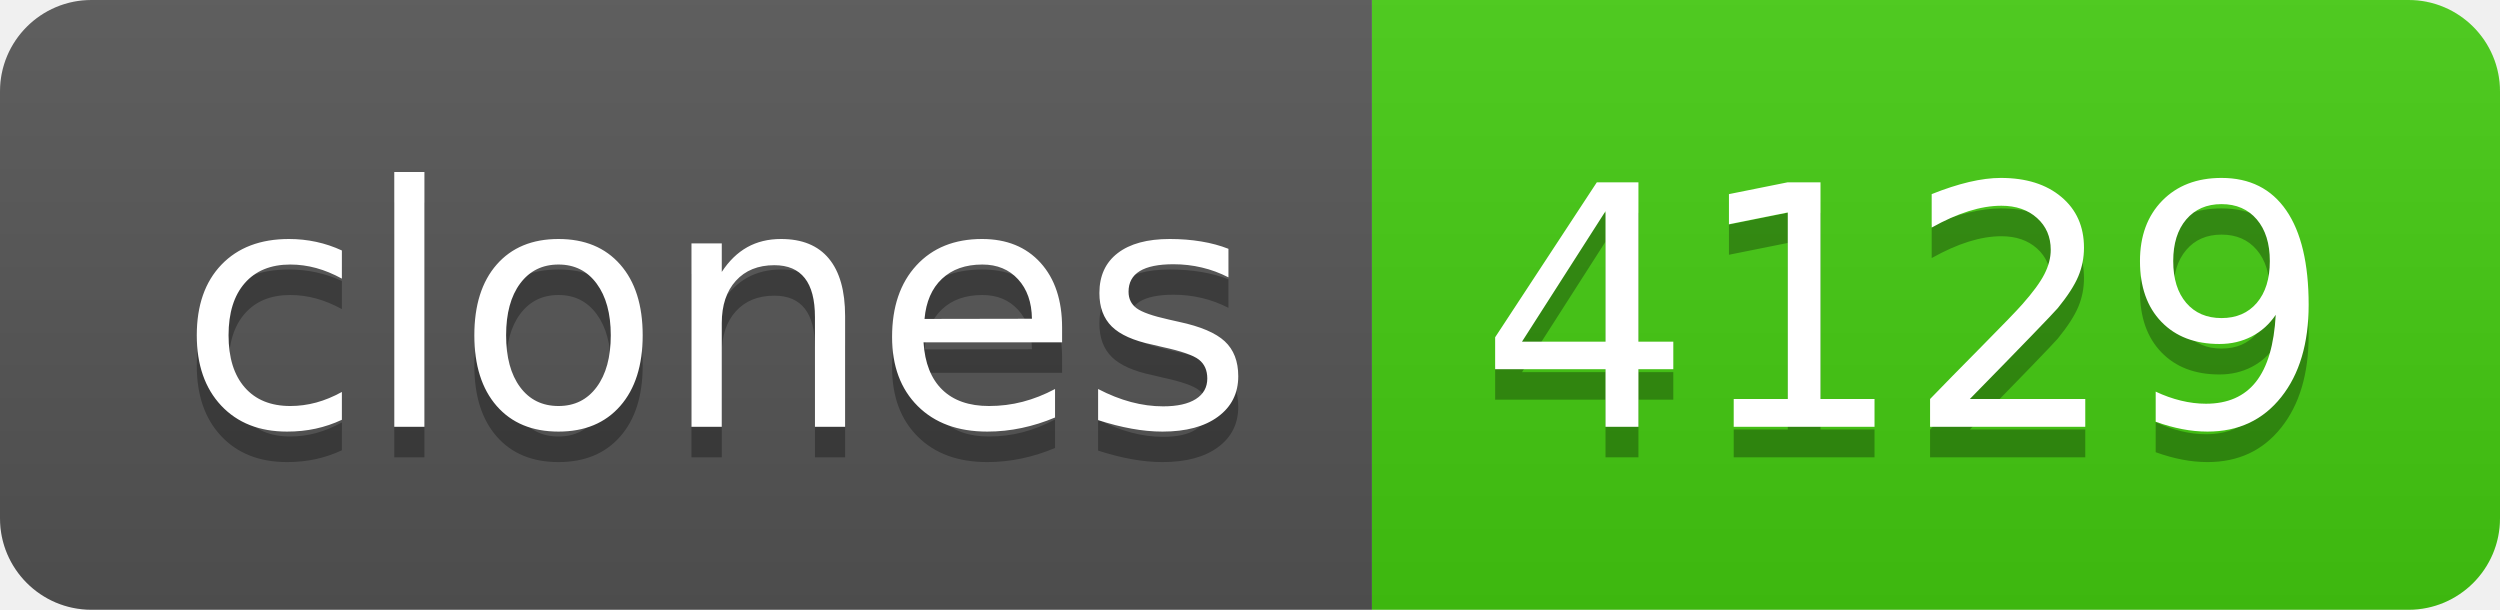
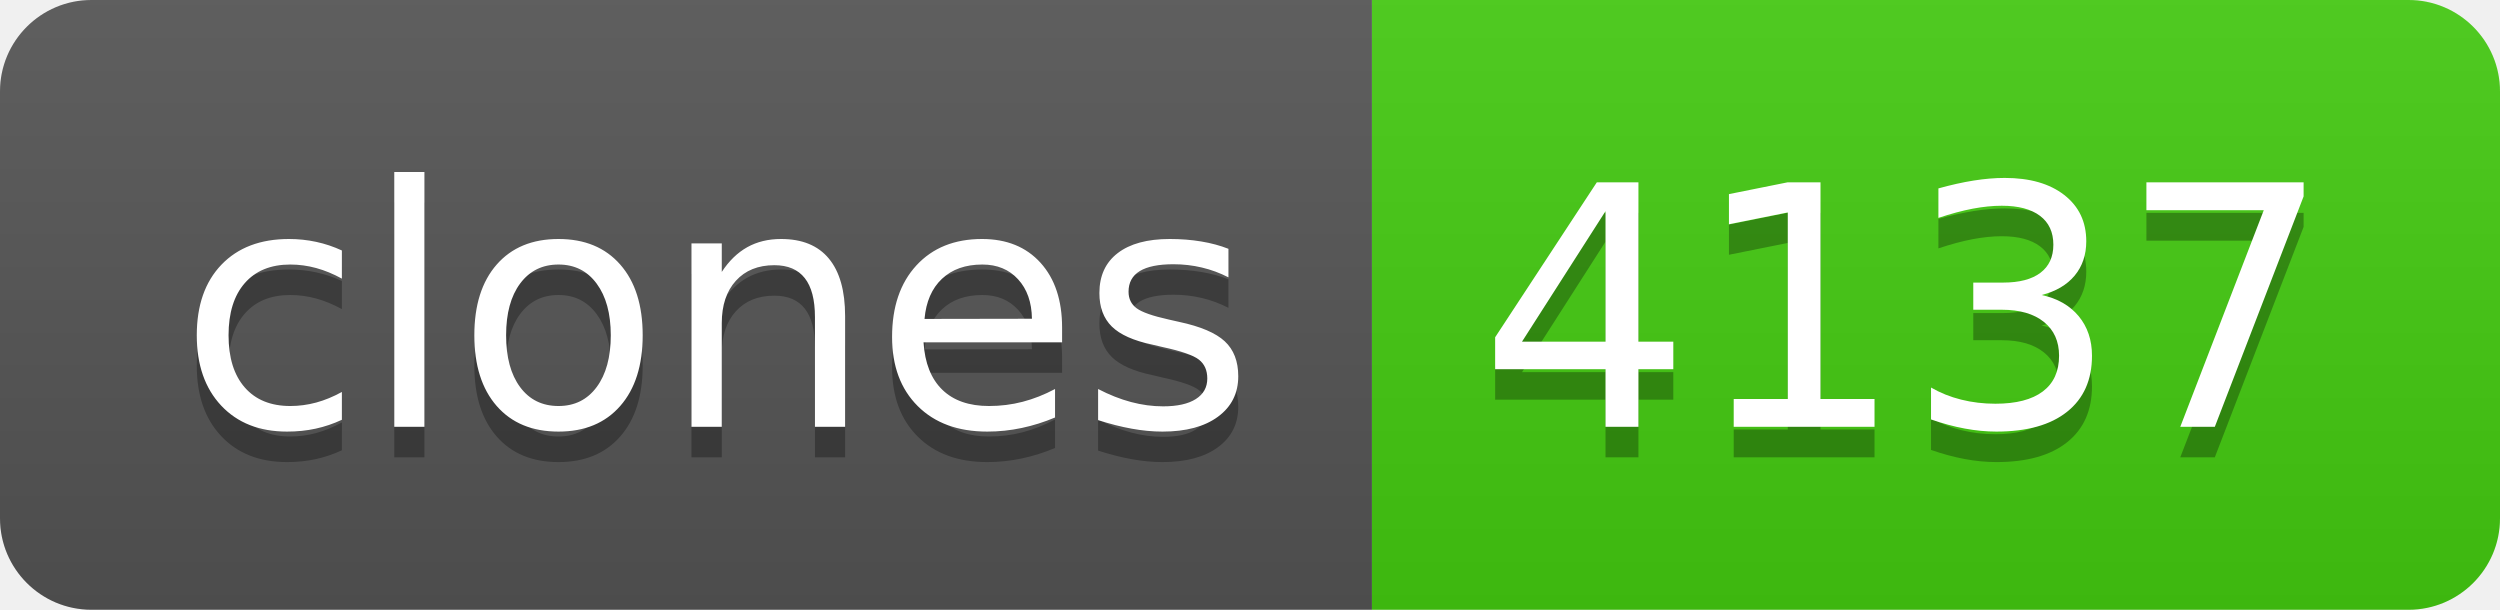
- <svg xmlns="http://www.w3.org/2000/svg" width="82" height="20" role="img" aria-label="clones: 4129">
+ <svg xmlns="http://www.w3.org/2000/svg" width="82" height="20" role="img" aria-label="clones: 4137">
  <linearGradient id="s" x2="0" y2="100%">
    <stop offset="0" stop-color="#bbb" stop-opacity=".1" />
    <stop offset="1" stop-opacity=".1" />
  </linearGradient>
  <clipPath id="r">
    <rect width="82" height="20" rx="3" fill="#fff" />
  </clipPath>
  <g clip-path="url(#r)">
    <rect width="45" height="20" fill="#555" />
    <rect x="45" width="37" height="20" fill="#4c1" />
    <rect width="82" height="20" fill="url(#s)" />
  </g>
  <g fill="#fff" text-anchor="middle" font-family="Verdana,Geneva,DejaVu Sans,sans-serif" text-rendering="geometricPrecision" font-size="110">
    <text aria-hidden="true" x="235" y="150" fill="#010101" fill-opacity=".3" transform="scale(.1)" textLength="350">clones</text>
    <text x="235" y="140" transform="scale(.1)" fill="#fff" textLength="350">clones</text>
-     <text aria-hidden="true" x="625" y="150" fill="#010101" fill-opacity=".3" transform="scale(.1)" textLength="270">4129</text>
-     <text x="625" y="140" transform="scale(.1)" fill="#fff" textLength="270">4129</text>
+     <text aria-hidden="true" x="625" y="150" fill="#010101" fill-opacity=".3" transform="scale(.1)" textLength="270">4137</text>
+     <text x="625" y="140" transform="scale(.1)" fill="#fff" textLength="270">4137</text>
  </g>
</svg>
